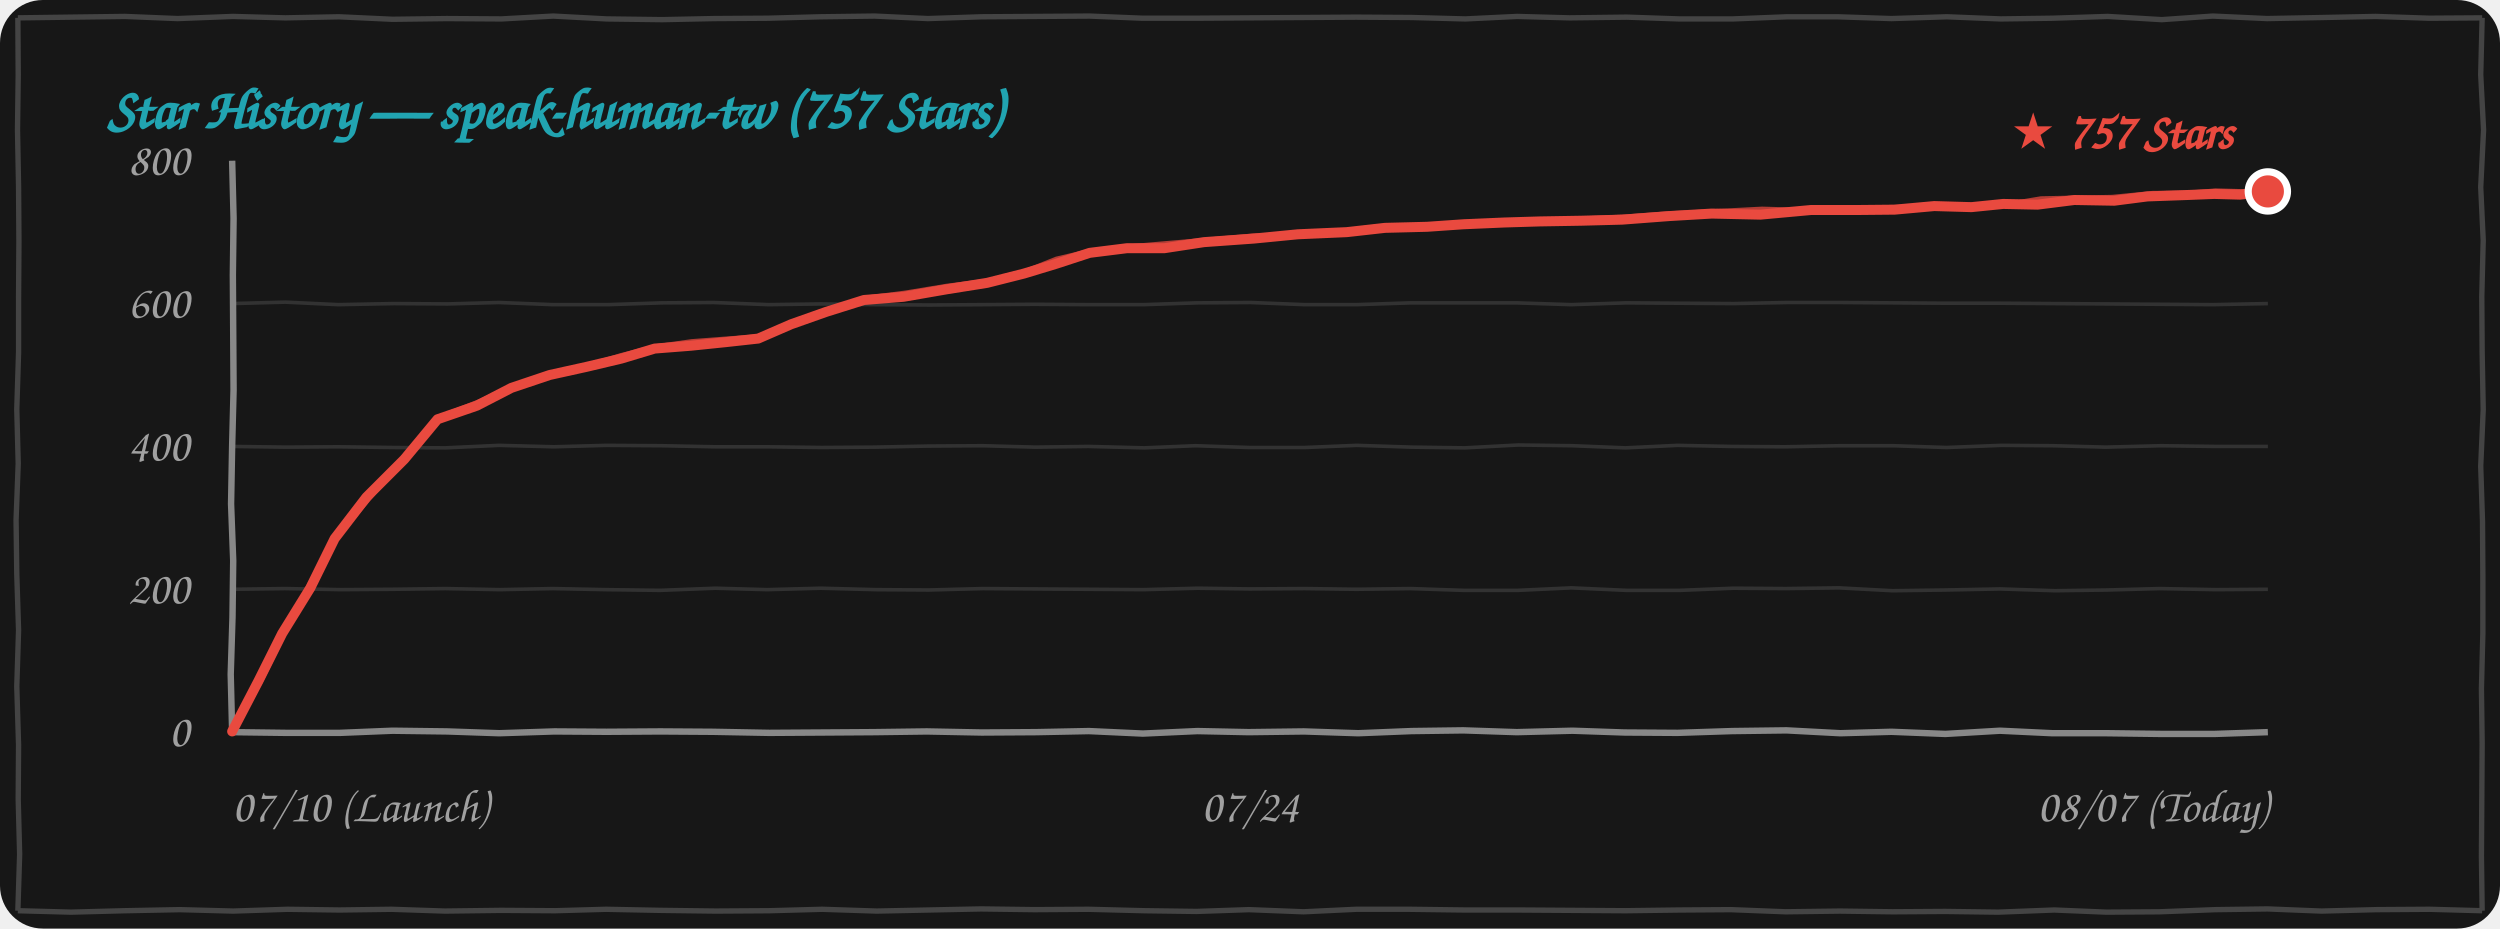
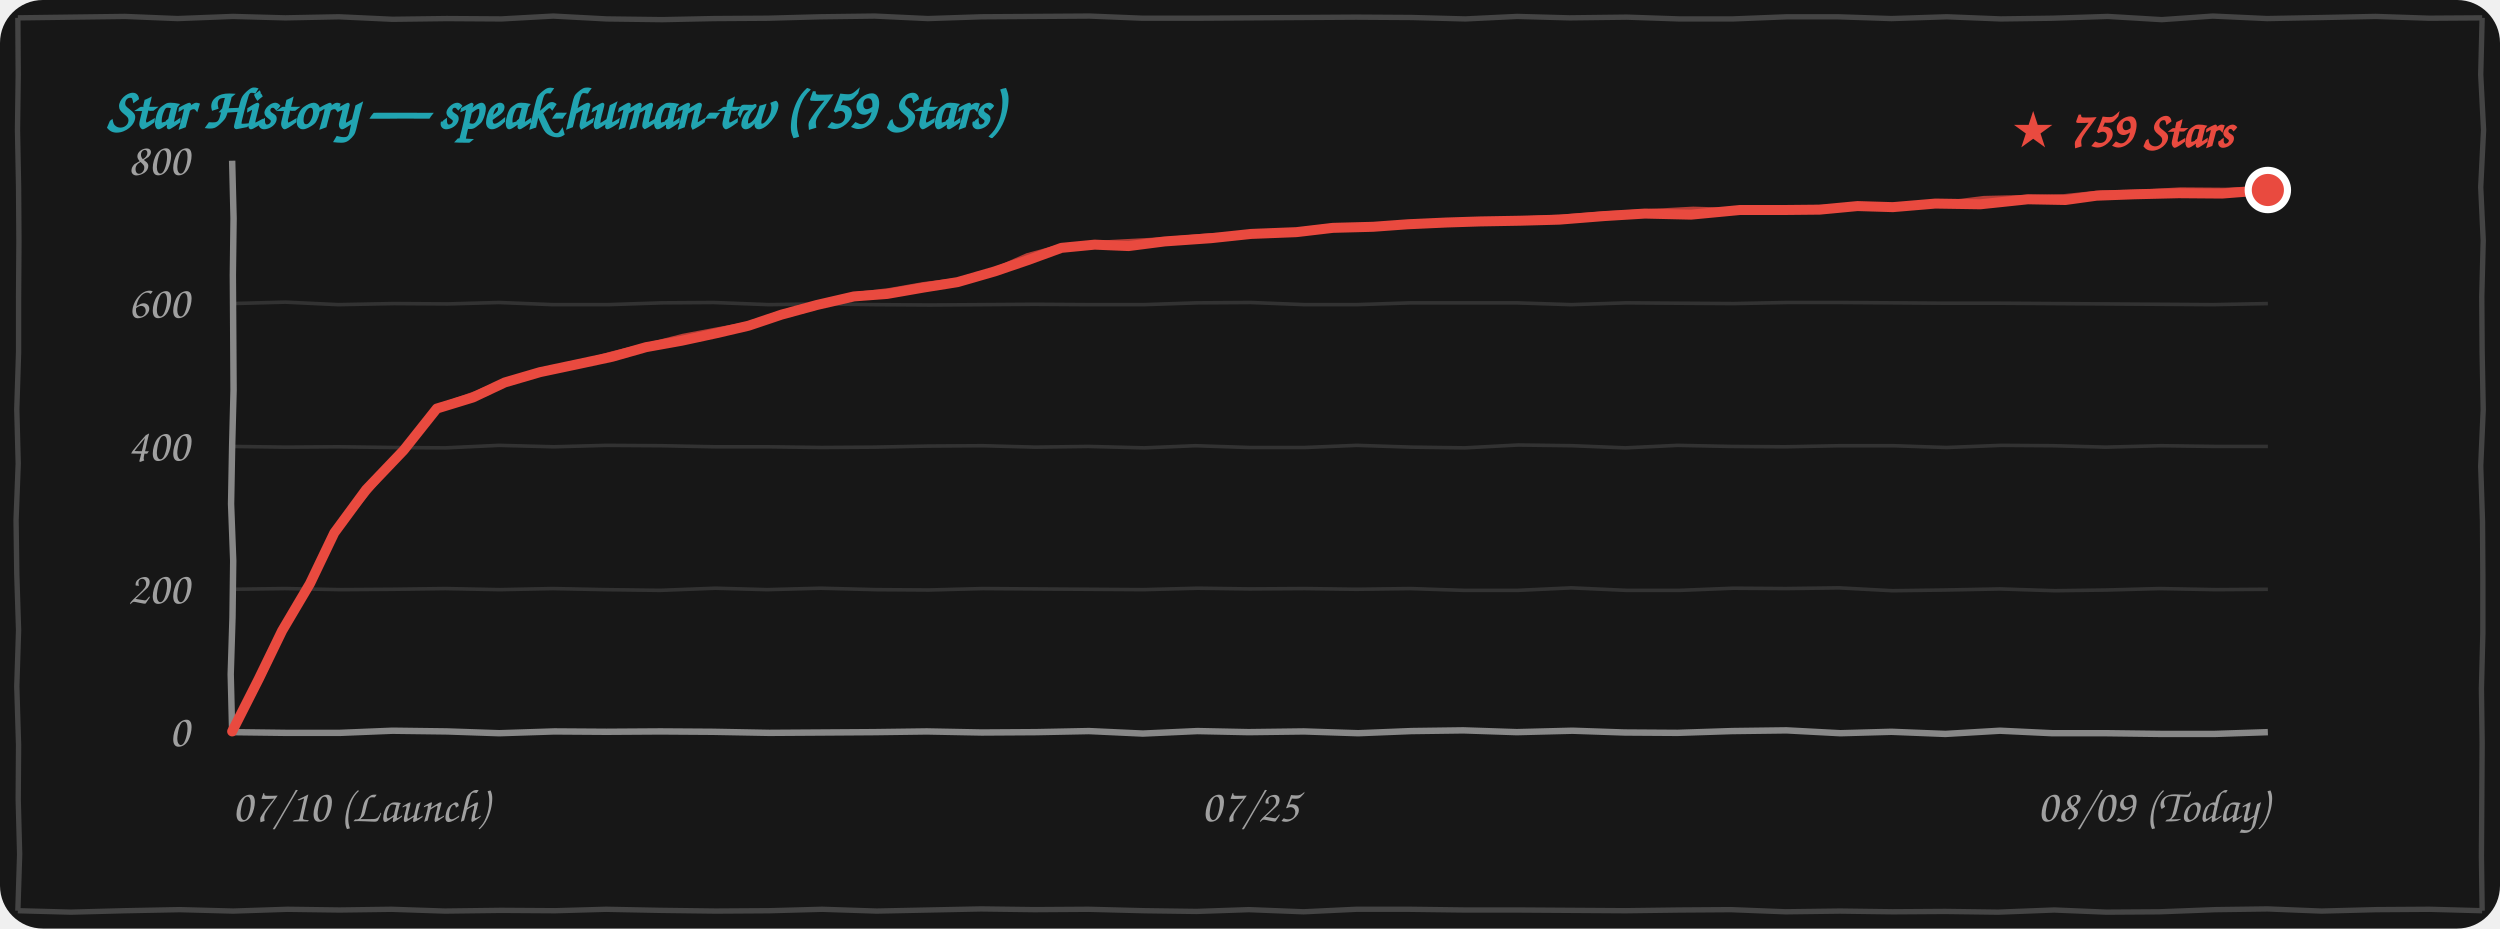
<svg xmlns="http://www.w3.org/2000/svg" width="100%" height="260" viewBox="0 0 700 260" fill="none">
  <style>
    .bg { fill: #171717; }
    .border-line { stroke: #444444; stroke-width: 1.5; fill: none; }
    .grid-line { stroke: rgba(255, 255, 255, 0.12); stroke-width: 1; fill: none; }
    .axis-line { stroke: #888888; stroke-width: 1.8; fill: none; }
    .text-font { font-family: "Comic Sans MS", "Chalkboard SE", "Comic Neue", "Caveat", cursive, sans-serif; }
    .text-muted { fill: #A0A0A0; font-size: 13px; }
    .text-title { fill: #21A4B1; font-size: 16px; font-weight: bold; }
    .text-tag { fill: #E94A3F; font-size: 14px; font-weight: bold; }
    .curve-main { stroke: #E94A3F; stroke-width: 2.8; fill: none; stroke-linecap: round; stroke-linejoin: round; }
    .curve-sub { stroke: #E94A3F; stroke-width: 1.5; opacity: 0.75; fill: none; stroke-linecap: round; stroke-linejoin: round; }

    @media (prefers-color-scheme: light) {
      .bg { fill: #FDFDFD; }
      .border-line { stroke: #222222; }
      .grid-line { stroke: rgba(0, 0, 0, 0.1); }
      .axis-line { stroke: #333333; }
      .text-muted { fill: #555555; }
    }
  </style>
  <rect width="700" height="260" rx="12" class="bg" />
  <path d="M 5.0,5.0 L 19.8,4.8 L 35.0,4.6 L 49.7,5.2 L 65.2,4.6 L 79.9,5.0 L 94.9,4.7 L 109.9,5.4 L 125.1,5.2 L 140.4,5.3 L 154.9,4.5 L 169.9,5.3 L 185.4,5.5 L 199.9,5.2 L 215.0,5.1 L 229.7,4.7 L 244.9,4.5 L 259.8,5.2 L 274.9,4.7 L 290.0,4.6 L 305.1,4.5 L 319.9,5.1 L 334.5,5.1 L 349.6,5.0 L 364.6,4.9 L 379.7,4.8 L 395.3,4.9 L 410.3,5.3 L 424.8,4.6 L 439.5,5.0 L 455.5,4.8 L 470.2,5.3 L 485.2,5.3 L 500.4,4.7 L 514.5,4.7 L 529.6,5.2 L 545.1,4.7 L 560.2,5.3 L 574.7,5.1 L 590.2,4.6 L 605.3,5.5 L 619.6,4.5 L 634.8,5.2 L 650.5,4.9 L 665.2,4.6 L 680.2,5.1 L 695.0,5.0 M 695.0,5.0 L 694.6,20.9 L 695.4,36.4 L 694.6,52.4 L 695.3,67.3 L 694.9,83.0 L 695.0,98.6 L 695.3,114.7 L 694.6,130.5 L 695.1,146.0 L 695.2,161.2 L 695.2,177.3 L 694.8,192.8 L 695.0,208.1 L 694.9,224.0 L 694.8,239.7 L 695.0,255.0 M 695.0,255.0 L 680.3,254.6 L 665.4,254.7 L 650.0,255.1 L 634.9,254.5 L 620.4,254.7 L 604.7,255.3 L 589.8,255.4 L 575.2,254.8 L 559.5,255.4 L 544.6,255.2 L 530.0,255.3 L 515.2,255.1 L 500.0,255.3 L 484.6,254.7 L 470.2,254.8 L 455.1,255.0 L 440.0,254.9 L 425.2,254.8 L 410.2,254.8 L 394.8,254.6 L 379.7,254.6 L 365.0,255.3 L 349.7,254.7 L 335.0,255.2 L 320.5,255.0 L 304.8,254.6 L 289.7,254.7 L 274.7,254.5 L 260.0,254.8 L 245.5,255.1 L 230.2,254.6 L 215.4,255.0 L 200.4,255.1 L 185.0,254.9 L 169.7,254.6 L 155.4,255.0 L 140.3,254.9 L 124.6,255.1 L 109.6,254.6 L 95.1,254.8 L 80.5,254.6 L 65.3,255.1 L 50.3,254.7 L 35.0,255.0 L 19.9,255.4 L 5.0,255.0 M 5.0,255.0 L 5.5,239.2 L 5.1,223.9 L 5.2,208.6 L 4.7,192.2 L 5.2,176.5 L 4.7,160.8 L 4.5,145.6 L 5.1,129.8 L 4.7,114.6 L 5.2,98.7 L 5.2,83.5 L 5.3,67.6 L 5.2,52.3 L 4.9,36.3 L 5.1,21.0 L 5.0,5.0" class="border-line" />
-   <text x="30" y="36" class="text-font text-title">Star History — speak-human-tw (757 Stars)</text>
+   <text x="30" y="36" class="text-font text-title">Star History — speak-human-tw (759 Stars)</text>
  <path d="M 65.0,165.0 L 79.8,164.8 L 95.4,165.1 L 110.0,165.0 L 124.7,164.8 L 139.9,165.1 L 154.8,164.8 L 169.7,165.1 L 184.8,165.3 L 200.3,164.7 L 214.8,165.1 L 229.8,164.7 L 245.3,165.1 L 260.0,165.2 L 275.2,164.8 L 289.7,164.9 L 304.9,165.0 L 320.2,165.1 L 335.4,164.7 L 349.9,164.9 L 365.3,164.8 L 379.8,165.0 L 394.9,164.8 L 409.8,165.3 L 425.0,165.3 L 440.0,164.6 L 455.4,165.3 L 470.4,165.3 L 485.3,164.7 L 500.0,164.8 L 514.9,164.6 L 529.9,165.4 L 544.8,165.2 L 560.0,164.9 L 575.4,165.4 L 590.0,165.2 L 604.7,164.8 L 620.4,165.1 L 635.0,165.0" class="grid-line" />
  <path d="M 65.0,125.0 L 80.0,125.2 L 94.6,125.1 L 110.0,125.3 L 124.7,125.4 L 139.7,124.7 L 155.1,125.1 L 169.8,124.7 L 185.3,124.8 L 200.1,125.1 L 214.9,125.1 L 230.0,125.3 L 244.8,125.2 L 259.8,124.9 L 275.1,124.8 L 289.9,125.2 L 304.7,125.0 L 320.4,125.4 L 334.7,124.8 L 349.8,125.3 L 365.3,125.3 L 379.9,124.7 L 395.3,125.2 L 410.1,125.4 L 425.1,124.6 L 440.3,124.8 L 455.1,125.4 L 469.7,124.7 L 484.7,125.0 L 499.8,125.1 L 515.2,124.8 L 530.1,124.8 L 545.0,125.3 L 560.3,124.7 L 574.9,124.8 L 589.6,125.2 L 605.1,124.8 L 620.2,125.0 L 635.0,125.0" class="grid-line" />
  <path d="M 65.0,85.0 L 79.9,84.6 L 94.7,85.3 L 110.3,85.0 L 125.3,85.1 L 139.7,84.7 L 154.8,85.3 L 170.2,85.3 L 185.3,84.8 L 199.8,84.7 L 215.2,85.3 L 229.9,85.1 L 244.7,85.3 L 260.3,85.4 L 275.2,85.3 L 289.6,85.2 L 304.9,85.3 L 320.2,85.3 L 335.2,84.8 L 350.2,84.7 L 365.3,85.3 L 379.8,85.3 L 395.0,84.8 L 410.2,84.8 L 424.6,84.8 L 439.9,85.3 L 455.4,84.8 L 470.1,84.9 L 485.4,85.0 L 500.4,84.7 L 515.4,84.7 L 530.4,84.8 L 544.7,84.9 L 560.2,84.9 L 575.1,85.0 L 589.9,85.1 L 604.8,85.2 L 619.6,85.3 L 635.0,85.0" class="grid-line" />
  <path d="M 65.0,205.0 L 80.0,205.2 L 95.2,205.2 L 109.9,204.6 L 125.2,204.8 L 139.8,205.3 L 155.2,204.8 L 169.8,204.9 L 184.9,204.8 L 199.6,204.9 L 215.4,205.2 L 230.4,205.1 L 244.8,205.0 L 259.5,204.8 L 274.9,205.1 L 290.2,205.0 L 304.9,204.7 L 320.0,205.4 L 335.3,204.7 L 349.6,205.0 L 365.1,204.8 L 380.3,205.3 L 395.2,204.7 L 409.7,204.5 L 424.7,205.0 L 440.3,204.6 L 454.9,205.1 L 469.7,205.2 L 485.0,204.7 L 500.2,204.5 L 515.3,205.3 L 529.6,204.9 L 544.7,205.5 L 560.0,204.6 L 574.7,205.3 L 590.0,205.3 L 605.2,205.5 L 620.1,205.5 L 635.0,205.0" class="axis-line" />
  <path d="M 65.0,45.0 L 65.4,61.1 L 65.2,77.0 L 65.3,93.0 L 65.4,109.2 L 65.0,124.8 L 64.7,141.1 L 65.3,157.0 L 65.1,172.8 L 64.6,188.8 L 65.0,205.0" class="axis-line" />
  <text x="53" y="209.0" class="text-font text-muted" text-anchor="end">0</text>
  <text x="53" y="169.0" class="text-font text-muted" text-anchor="end">200</text>
  <text x="53" y="129.0" class="text-font text-muted" text-anchor="end">400</text>
  <text x="53" y="89.0" class="text-font text-muted" text-anchor="end">600</text>
  <text x="53" y="49.0" class="text-font text-muted" text-anchor="end">800</text>
  <text x="65" y="230" class="text-font text-muted" text-anchor="start">07/10 (Launch)</text>
-   <text x="350" y="230" class="text-font text-muted" text-anchor="middle">07/24</text>
-   <text x="635" y="230" class="text-font text-muted" text-anchor="end">08/07 (Today)</text>
-   <path d="M 65.0,204.8 L 72.4,190.6 L 79.0,177.4 L 86.9,164.6 L 93.7,150.8 M 93.7,150.8 L 102.6,139.2 L 113.2,128.6 L 122.5,117.4 M 122.5,117.4 L 133.5,113.6 L 143.2,108.6 L 153.9,105.0 M 153.9,105.0 L 164.3,102.7 L 174.0,100.4 L 183.3,97.6 M 183.3,97.6 L 193.5,96.8 L 203.2,95.8 L 212.3,94.8 M 212.3,94.8 L 221.5,90.8 L 231.4,87.3 L 241.9,84.0 M 241.9,84.0 L 253.0,83.1 L 265.1,81.0 L 276.4,79.2 M 276.4,79.2 L 286.7,76.6 L 295.6,73.9 L 305.1,70.8 M 305.1,70.8 L 315.5,69.5 L 326.0,69.5 L 337.1,67.8 M 337.1,67.8 L 351.1,66.8 L 363.4,65.6 L 377.1,65.0 M 377.1,65.0 L 387.8,63.8 L 399.6,63.5 L 409.7,62.8 M 409.7,62.8 L 421.2,62.3 L 431.1,62.0 L 442.8,61.8 M 442.8,61.8 L 454.2,61.5 L 467.4,60.5 L 479.3,59.8 M 479.3,59.8 L 492.9,60.1 L 507.1,58.8 L 520.2,58.8 M 520.2,58.8 L 530.5,58.7 L 541.6,57.7 L 552.0,58.0 M 552.0,58.0 L 560.9,57.1 L 570.5,57.3 L 580.8,56.0 M 580.8,56.0 L 592.0,56.2 L 601.3,55.0 L 612.5,54.6 M 612.5,54.6 L 620.0,54.3 L 627.2,54.5 L 635.0,53.6" class="curve-main" />
-   <path d="M 65.5,204.3 L 73.1,190.4 L 79.8,176.8 L 86.7,163.8 L 94.2,150.3 M 94.2,150.3 L 103.5,139.3 L 113.8,127.5 L 123.0,116.9 M 123.0,116.9 L 134.0,112.6 L 143.5,108.2 L 154.4,104.5 M 154.4,104.5 L 164.3,102.5 L 173.9,99.6 L 183.8,97.1 M 183.8,97.1 L 193.7,95.7 L 202.9,95.0 L 212.8,94.3 M 212.8,94.3 L 222.8,90.6 L 232.4,86.8 L 242.4,83.5 M 242.4,83.5 L 253.5,82.1 L 265.0,80.2 L 276.9,78.7 M 276.9,78.7 L 286.8,76.2 L 295.8,72.6 L 305.6,70.3 M 305.6,70.3 L 316.7,69.1 L 327.1,68.2 L 337.6,67.3 M 337.6,67.3 L 351.0,66.1 L 364.4,65.9 L 377.6,64.5 M 377.6,64.5 L 388.0,63.3 L 398.9,63.2 L 410.2,62.3 M 410.2,62.3 L 421.7,62.0 L 432.7,62.0 L 443.3,61.3 M 443.3,61.3 L 455.2,60.8 L 467.2,59.9 L 479.8,59.3 M 479.8,59.3 L 493.4,58.6 L 507.5,59.0 L 520.7,58.3 M 520.7,58.3 L 531.6,58.1 L 542.2,57.8 L 552.5,57.5 M 552.5,57.5 L 562.5,57.2 L 571.5,55.7 L 581.3,55.5 M 581.3,55.5 L 591.4,55.3 L 602.7,54.2 L 613.0,54.1 M 613.0,54.1 L 620.4,53.5 L 628.0,53.7 L 635.5,53.1" class="curve-sub" />
-   <circle cx="635.0" cy="53.6" r="5.5" fill="#E94A3F" stroke="#FFFFFF" stroke-width="2" />
-   <text x="625.0" y="41.6" class="text-font text-tag" text-anchor="end">★ 757 Stars</text>
+   <text x="350" y="230" class="text-font text-muted" text-anchor="middle">07/25</text>
+   <text x="635" y="230" class="text-font text-muted" text-anchor="end">08/09 (Today)</text>
+   <path d="M 65.0,204.8 L 72.4,190.2 L 79.0,176.6 L 86.8,163.4 L 93.6,149.2 M 93.6,149.2 L 102.5,137.1 L 113.0,126.1 L 122.3,114.4 M 122.3,114.4 L 132.4,111.3 L 141.3,107.1 L 151.2,104.2 M 151.2,104.2 L 161.6,102.0 L 171.4,99.9 L 180.9,97.2 M 180.9,97.2 L 190.9,95.4 L 200.6,93.3 L 209.6,91.2 M 209.6,91.2 L 218.8,88.1 L 228.7,85.4 L 239.1,83.0 M 239.1,83.0 L 248.4,82.3 L 258.7,80.5 L 268.1,79.0 M 268.1,79.0 L 278.5,76.0 L 287.6,72.9 L 297.2,69.4 M 297.2,69.4 L 306.5,68.5 L 316.0,68.9 L 326.1,67.6 M 326.1,67.6 L 339.0,66.7 L 350.3,65.5 L 363.0,65.0 M 363.0,65.0 L 373.2,63.8 L 384.5,63.5 L 394.1,62.8 M 394.1,62.8 L 405.1,62.3 L 414.5,62.0 L 425.7,61.8 M 425.7,61.8 L 436.6,61.5 L 449.2,60.5 L 460.6,59.8 M 460.6,59.8 L 473.5,60.1 L 487.2,58.8 L 499.6,58.8 M 499.6,58.8 L 509.5,58.7 L 520.1,57.7 L 530.0,58.0 M 530.0,58.0 L 541.9,57.0 L 554.5,57.2 L 567.8,55.8 M 567.8,55.8 L 578.3,56.0 L 587.0,54.8 L 597.6,54.4 M 597.6,54.4 L 610.0,54.1 L 622.2,54.2 L 635.0,53.2" class="curve-main" />
+   <path d="M 65.5,204.3 L 73.1,190.0 L 79.7,176.0 L 86.7,162.6 L 94.1,148.7 M 94.1,148.7 L 103.4,137.2 L 113.6,125.0 L 122.8,113.9 M 122.8,113.9 L 132.9,110.3 L 141.7,106.7 L 151.7,103.7 M 151.7,103.7 L 161.6,101.9 L 171.4,99.1 L 181.4,96.7 M 181.4,96.7 L 191.2,94.2 L 200.2,92.5 L 210.1,90.7 M 210.1,90.7 L 220.1,87.8 L 229.6,84.9 L 239.6,82.5 M 239.6,82.5 L 248.9,81.4 L 258.6,79.7 L 268.6,78.5 M 268.6,78.5 L 278.6,75.6 L 287.7,71.6 L 297.7,68.9 M 297.7,68.9 L 307.7,68.1 L 317.1,67.6 L 326.6,67.1 M 326.6,67.1 L 339.0,66.0 L 351.3,65.8 L 363.5,64.5 M 363.5,64.5 L 373.4,63.3 L 383.8,63.2 L 394.6,62.3 M 394.6,62.3 L 405.7,62.0 L 416.2,62.0 L 426.2,61.3 M 426.2,61.3 L 437.6,60.8 L 449.1,59.9 L 461.1,59.3 M 461.1,59.3 L 474.1,58.6 L 487.6,59.0 L 500.1,58.3 M 500.1,58.3 L 510.5,58.1 L 520.7,57.8 L 530.5,57.5 M 530.5,57.5 L 543.5,57.1 L 555.5,55.6 L 568.3,55.3 M 568.3,55.3 L 577.8,55.1 L 588.4,54.0 L 598.1,53.9 M 598.1,53.9 L 610.5,53.2 L 623.1,53.3 L 635.5,52.7" class="curve-sub" />
+   <circle cx="635.0" cy="53.2" r="5.5" fill="#E94A3F" stroke="#FFFFFF" stroke-width="2" />
+   <text x="625.0" y="41.2" class="text-font text-tag" text-anchor="end">★ 759 Stars</text>
</svg>
